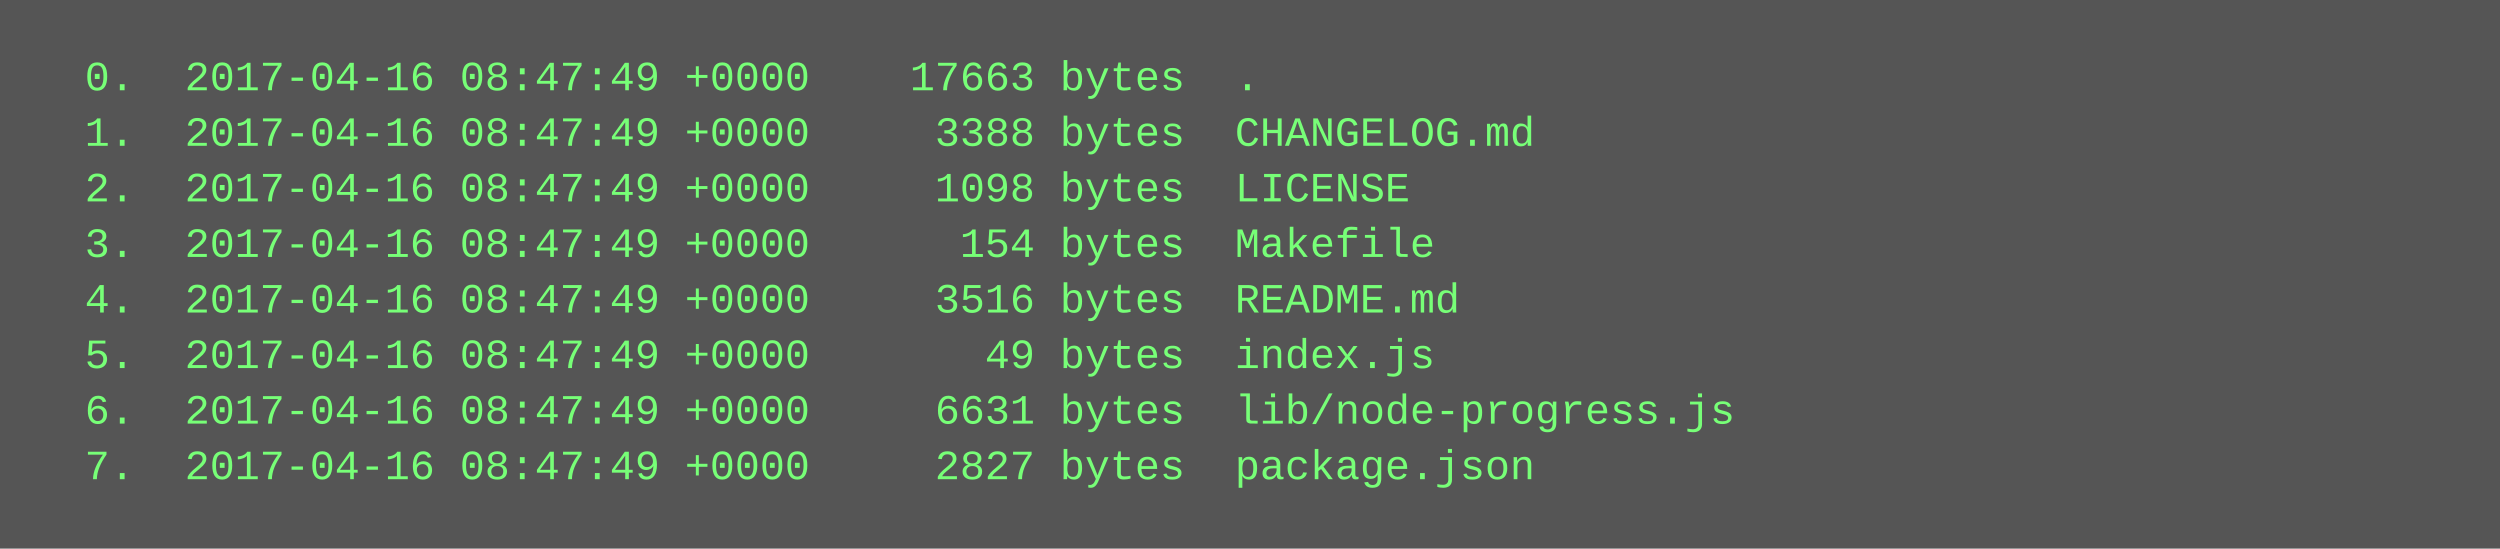
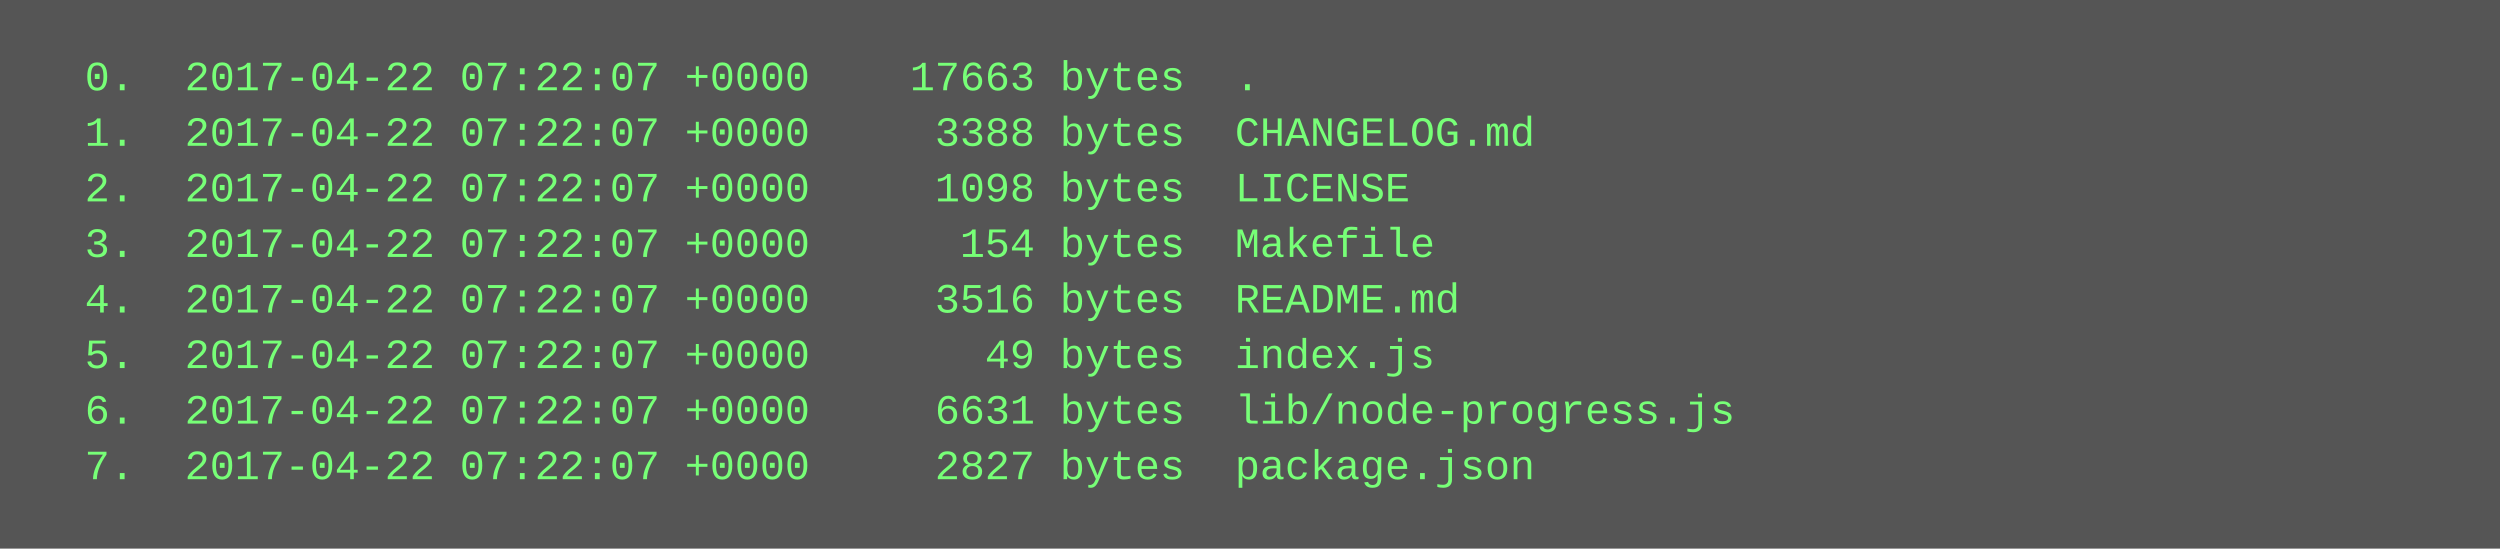
<svg xmlns="http://www.w3.org/2000/svg" height="158" width="720">
  <rect height="158" fill="#555" width="720" />
  <text fill="#7f7" font-family="Courier New" font-size="12" xml:space="preserve">
-     <tspan x="10" y="26">  0.  2017-04-16 08:47:49 +0000    17663 bytes  .</tspan>
-     <tspan x="10" y="42">  1.  2017-04-16 08:47:49 +0000     3388 bytes  CHANGELOG.md</tspan>
-     <tspan x="10" y="58">  2.  2017-04-16 08:47:49 +0000     1098 bytes  LICENSE</tspan>
-     <tspan x="10" y="74">  3.  2017-04-16 08:47:49 +0000      154 bytes  Makefile</tspan>
-     <tspan x="10" y="90">  4.  2017-04-16 08:47:49 +0000     3516 bytes  README.md</tspan>
-     <tspan x="10" y="106">  5.  2017-04-16 08:47:49 +0000       49 bytes  index.js</tspan>
-     <tspan x="10" y="122">  6.  2017-04-16 08:47:49 +0000     6631 bytes  lib/node-progress.js</tspan>
-     <tspan x="10" y="138">  7.  2017-04-16 08:47:49 +0000     2827 bytes  package.json</tspan>
+     <tspan x="10" y="26">  0.  2017-04-22 07:22:07 +0000    17663 bytes  .</tspan>
+     <tspan x="10" y="42">  1.  2017-04-22 07:22:07 +0000     3388 bytes  CHANGELOG.md</tspan>
+     <tspan x="10" y="58">  2.  2017-04-22 07:22:07 +0000     1098 bytes  LICENSE</tspan>
+     <tspan x="10" y="74">  3.  2017-04-22 07:22:07 +0000      154 bytes  Makefile</tspan>
+     <tspan x="10" y="90">  4.  2017-04-22 07:22:07 +0000     3516 bytes  README.md</tspan>
+     <tspan x="10" y="106">  5.  2017-04-22 07:22:07 +0000       49 bytes  index.js</tspan>
+     <tspan x="10" y="122">  6.  2017-04-22 07:22:07 +0000     6631 bytes  lib/node-progress.js</tspan>
+     <tspan x="10" y="138">  7.  2017-04-22 07:22:07 +0000     2827 bytes  package.json</tspan>
  </text>
</svg>
